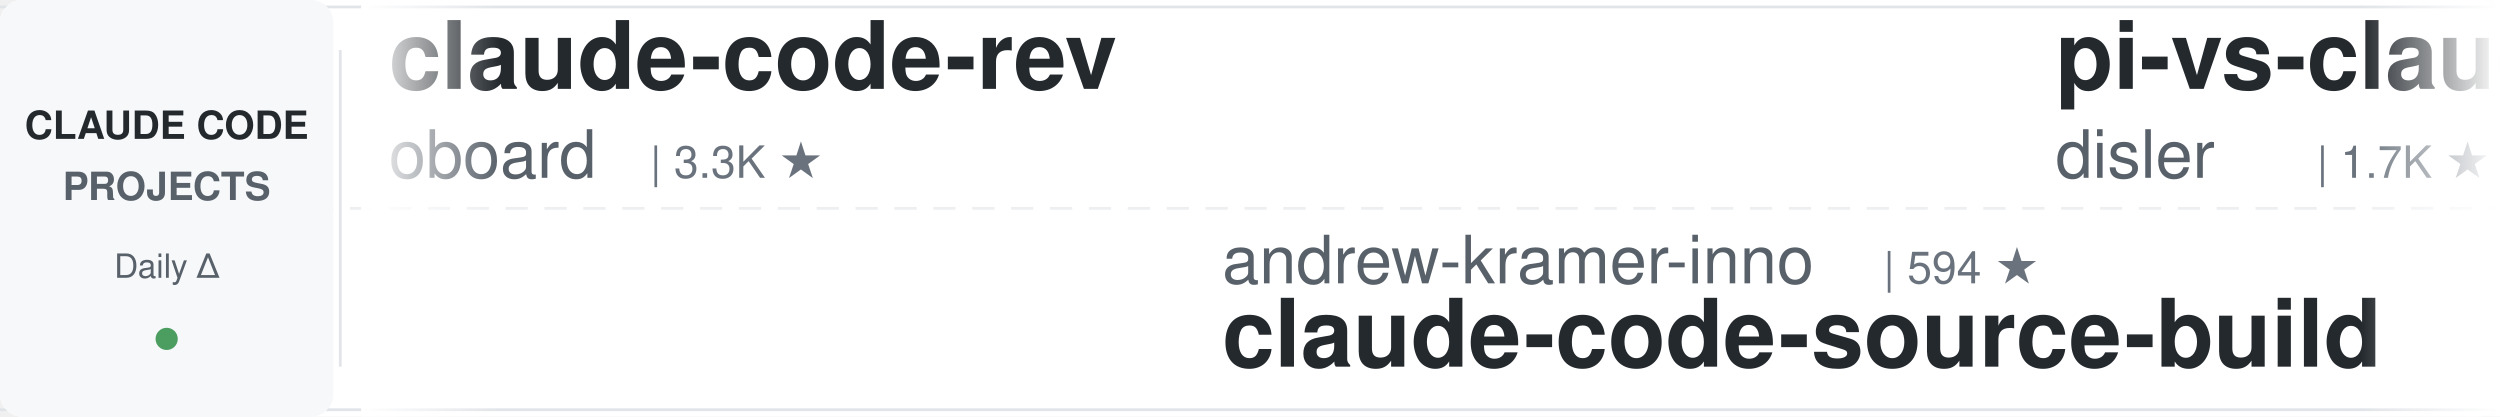
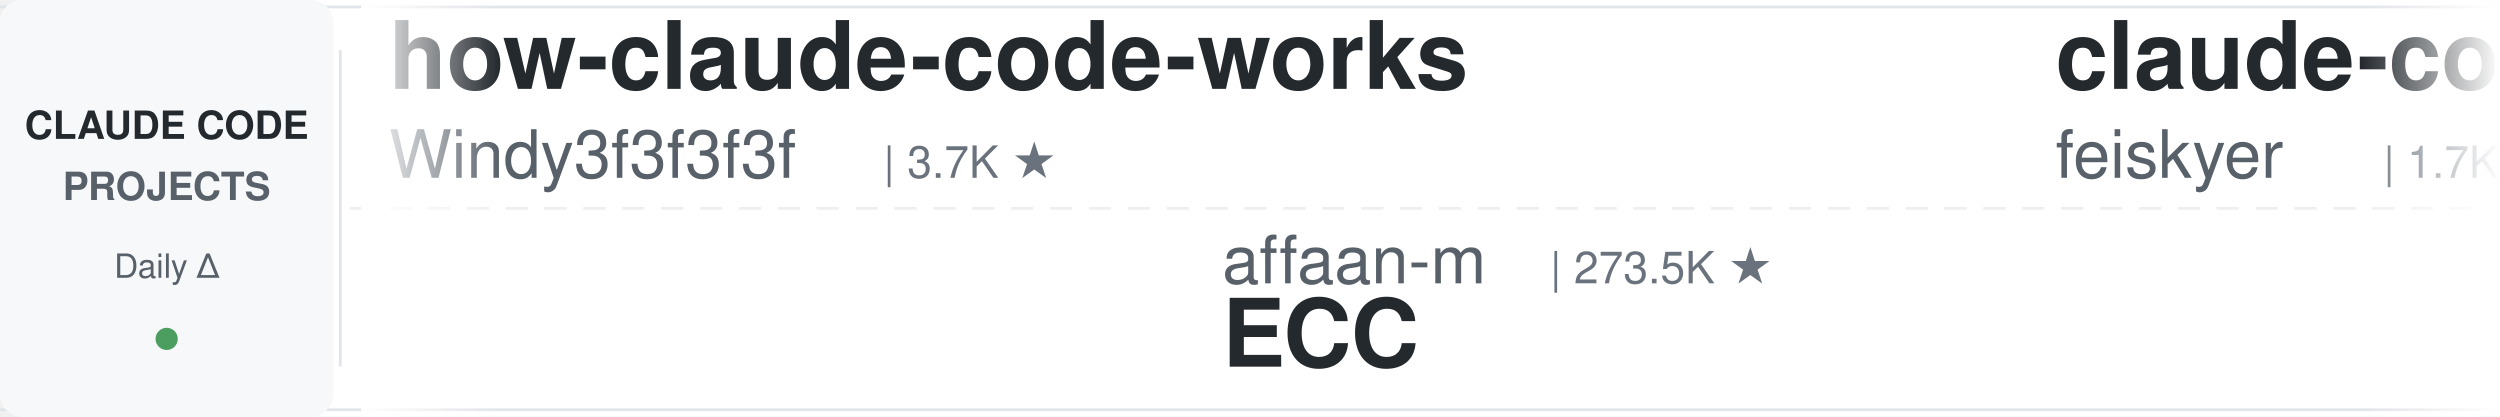
<svg xmlns="http://www.w3.org/2000/svg" width="900" height="150">
  <defs>
    <linearGradient id="leftFade" x1="0%" y1="0%" x2="100%" y2="0%">
      <stop offset="0%" style="stop-color:#ffffff;stop-opacity:1" />
      <stop offset="100%" style="stop-color:#ffffff;stop-opacity:0" />
    </linearGradient>
    <linearGradient id="rightFade" x1="0%" y1="0%" x2="100%" y2="0%">
      <stop offset="0%" style="stop-color:#ffffff;stop-opacity:0" />
      <stop offset="100%" style="stop-color:#ffffff;stop-opacity:1" />
    </linearGradient>
  </defs>
  <rect width="900" height="150" fill="#ffffff" rx="8" />
  <rect x="0" y="2" width="900" height="1" fill="#e1e4e8" />
  <rect x="0" y="147" width="900" height="1" fill="#e1e4e8" />
  <line x1="0" y1="75" x2="900" y2="75" stroke="#e1e4e8" stroke-width="1" stroke-dasharray="8 6" opacity="0.6" />
  <rect x="0" y="0" width="120" height="150" fill="#f6f8fa" rx="8" />
  <text x="60" y="50" font-family="-apple-system, BlinkMacSystemFont, 'Segoe UI', Helvetica, Arial, sans-serif" font-size="14" font-weight="600" fill="#24292e" text-anchor="middle">CLAUDE CODE</text>
  <text x="60" y="72" font-family="-apple-system, BlinkMacSystemFont, 'Segoe UI', Helvetica, Arial, sans-serif" font-size="14" font-weight="600" fill="#586069" text-anchor="middle">PROJECTS</text>
  <text x="60" y="100" font-family="-apple-system, BlinkMacSystemFont, 'Segoe UI', Helvetica, Arial, sans-serif" font-size="12" font-weight="500" fill="#586069" text-anchor="middle">Daily Δ</text>
  <circle cx="60" cy="122" r="4" fill="#22863a" opacity="0.8" />
  <rect x="122" y="18" width="1" height="114" fill="#e1e4e8" />
  <clipPath id="tickerClip">
    <rect x="130" y="0" width="770" height="150" />
  </clipPath>
  <g clip-path="url(#tickerClip)">
    <g id="tickerItems">
      <animateTransform attributeName="transform" attributeType="XML" type="translate" from="0 0" to="-3000 0" dur="54s" repeatCount="indefinite" />
      <g transform="translate(0, 0)">
-         <text x="140" y="32" font-family="-apple-system, BlinkMacSystemFont, 'Segoe UI', Helvetica, Arial, sans-serif" font-size="34" font-weight="600" fill="#24292e">claude-code-rev</text>
-         <text x="140" y="64" font-family="-apple-system, BlinkMacSystemFont, 'Segoe UI', Helvetica, Arial, sans-serif" font-size="24" font-weight="400" fill="#586069">oboard</text>
-         <text x="234" y="64" font-family="-apple-system, BlinkMacSystemFont, 'Segoe UI', Helvetica, Arial, sans-serif" font-size="16" font-weight="500" fill="#6a737d">| 3.3K ★</text>
+         <text x="140" y="32" font-family="-apple-system, BlinkMacSystemFont, 'Segoe UI', Helvetica, Arial, sans-serif" font-size="34" font-weight="600" fill="#24292e">how-claude-code-works</text>
+         <text x="140" y="64" font-family="-apple-system, BlinkMacSystemFont, 'Segoe UI', Helvetica, Arial, sans-serif" font-size="24" font-weight="400" fill="#586069">Windy3f3f3f3f</text>
+         <text x="318" y="64" font-family="-apple-system, BlinkMacSystemFont, 'Segoe UI', Helvetica, Arial, sans-serif" font-size="16" font-weight="500" fill="#6a737d">| 3.7K ★</text>
      </g>
      <g transform="translate(300, 0)">
-         <text x="140" y="102" font-family="-apple-system, BlinkMacSystemFont, 'Segoe UI', Helvetica, Arial, sans-serif" font-size="24" font-weight="400" fill="#586069">andrew-kramer-inno</text>
-         <text x="378" y="102" font-family="-apple-system, BlinkMacSystemFont, 'Segoe UI', Helvetica, Arial, sans-serif" font-size="16" font-weight="500" fill="#6a737d">| 594 ★</text>
-         <text x="140" y="132" font-family="-apple-system, BlinkMacSystemFont, 'Segoe UI', Helvetica, Arial, sans-serif" font-size="34" font-weight="600" fill="#24292e">claude-code-source-build</text>
+         <text x="140" y="102" font-family="-apple-system, BlinkMacSystemFont, 'Segoe UI', Helvetica, Arial, sans-serif" font-size="24" font-weight="400" fill="#586069">affaan-m</text>
+         <text x="258" y="102" font-family="-apple-system, BlinkMacSystemFont, 'Segoe UI', Helvetica, Arial, sans-serif" font-size="16" font-weight="500" fill="#6a737d">| 273.5K ★</text>
+         <text x="140" y="132" font-family="-apple-system, BlinkMacSystemFont, 'Segoe UI', Helvetica, Arial, sans-serif" font-size="34" font-weight="600" fill="#24292e">ECC</text>
      </g>
      <g transform="translate(600, 0)">
-         <text x="140" y="32" font-family="-apple-system, BlinkMacSystemFont, 'Segoe UI', Helvetica, Arial, sans-serif" font-size="34" font-weight="600" fill="#24292e">pi-vs-claude-code</text>
-         <text x="140" y="64" font-family="-apple-system, BlinkMacSystemFont, 'Segoe UI', Helvetica, Arial, sans-serif" font-size="24" font-weight="400" fill="#586069">disler</text>
-         <text x="234" y="64" font-family="-apple-system, BlinkMacSystemFont, 'Segoe UI', Helvetica, Arial, sans-serif" font-size="16" font-weight="500" fill="#6a737d">| 1.7K ★</text>
+         <text x="140" y="32" font-family="-apple-system, BlinkMacSystemFont, 'Segoe UI', Helvetica, Arial, sans-serif" font-size="34" font-weight="600" fill="#24292e">claude-code-settings</text>
+         <text x="140" y="64" font-family="-apple-system, BlinkMacSystemFont, 'Segoe UI', Helvetica, Arial, sans-serif" font-size="24" font-weight="400" fill="#586069">feiskyer</text>
+         <text x="258" y="64" font-family="-apple-system, BlinkMacSystemFont, 'Segoe UI', Helvetica, Arial, sans-serif" font-size="16" font-weight="500" fill="#6a737d">| 1.7K ★</text>
      </g>
      <g transform="translate(900, 0)">
-         <text x="140" y="102" font-family="-apple-system, BlinkMacSystemFont, 'Segoe UI', Helvetica, Arial, sans-serif" font-size="24" font-weight="400" fill="#586069">LING71671</text>
-         <text x="270" y="102" font-family="-apple-system, BlinkMacSystemFont, 'Segoe UI', Helvetica, Arial, sans-serif" font-size="16" font-weight="500" fill="#6a737d">| 961 ★</text>
-         <text x="140" y="132" font-family="-apple-system, BlinkMacSystemFont, 'Segoe UI', Helvetica, Arial, sans-serif" font-size="34" font-weight="600" fill="#24292e">Open-ClaudeCode</text>
+         <text x="140" y="102" font-family="-apple-system, BlinkMacSystemFont, 'Segoe UI', Helvetica, Arial, sans-serif" font-size="24" font-weight="400" fill="#586069">zebbern</text>
+         <text x="246" y="102" font-family="-apple-system, BlinkMacSystemFont, 'Segoe UI', Helvetica, Arial, sans-serif" font-size="16" font-weight="500" fill="#6a737d">| 4.6K ★</text>
+         <text x="140" y="132" font-family="-apple-system, BlinkMacSystemFont, 'Segoe UI', Helvetica, Arial, sans-serif" font-size="34" font-weight="600" fill="#24292e">claude-code-guide</text>
      </g>
      <g transform="translate(1200, 0)">
-         <text x="140" y="32" font-family="-apple-system, BlinkMacSystemFont, 'Segoe UI', Helvetica, Arial, sans-serif" font-size="34" font-weight="600" fill="#24292e">sc-claude-code-files</text>
-         <text x="140" y="64" font-family="-apple-system, BlinkMacSystemFont, 'Segoe UI', Helvetica, Arial, sans-serif" font-size="24" font-weight="400" fill="#586069">https-deeplearning-ai</text>
-         <text x="414" y="64" font-family="-apple-system, BlinkMacSystemFont, 'Segoe UI', Helvetica, Arial, sans-serif" font-size="16" font-weight="500" fill="#6a737d">| 554 ★</text>
+         <text x="140" y="32" font-family="-apple-system, BlinkMacSystemFont, 'Segoe UI', Helvetica, Arial, sans-serif" font-size="34" font-weight="600" fill="#24292e">claude-code-rust</text>
+         <text x="140" y="64" font-family="-apple-system, BlinkMacSystemFont, 'Segoe UI', Helvetica, Arial, sans-serif" font-size="24" font-weight="400" fill="#586069">lorryjovens-hub</text>
+         <text x="342" y="64" font-family="-apple-system, BlinkMacSystemFont, 'Segoe UI', Helvetica, Arial, sans-serif" font-size="16" font-weight="500" fill="#6a737d">| 1.7K ★</text>
      </g>
      <g transform="translate(1500, 0)">
-         <text x="140" y="102" font-family="-apple-system, BlinkMacSystemFont, 'Segoe UI', Helvetica, Arial, sans-serif" font-size="24" font-weight="400" fill="#586069">SeemSeam</text>
-         <text x="258" y="102" font-family="-apple-system, BlinkMacSystemFont, 'Segoe UI', Helvetica, Arial, sans-serif" font-size="16" font-weight="500" fill="#6a737d">| 3.5K ★</text>
-         <text x="140" y="132" font-family="-apple-system, BlinkMacSystemFont, 'Segoe UI', Helvetica, Arial, sans-serif" font-size="34" font-weight="600" fill="#24292e">claude_codex_bridge</text>
+         <text x="140" y="102" font-family="-apple-system, BlinkMacSystemFont, 'Segoe UI', Helvetica, Arial, sans-serif" font-size="24" font-weight="400" fill="#586069">VILA-Lab</text>
+         <text x="258" y="102" font-family="-apple-system, BlinkMacSystemFont, 'Segoe UI', Helvetica, Arial, sans-serif" font-size="16" font-weight="500" fill="#6a737d">| 2.1K ★</text>
+         <text x="140" y="132" font-family="-apple-system, BlinkMacSystemFont, 'Segoe UI', Helvetica, Arial, sans-serif" font-size="34" font-weight="600" fill="#24292e">Dive-into-Claude-Code</text>
      </g>
      <g transform="translate(1800, 0)">
-         <text x="140" y="32" font-family="-apple-system, BlinkMacSystemFont, 'Segoe UI', Helvetica, Arial, sans-serif" font-size="34" font-weight="600" fill="#24292e">claude-code-workflows</text>
-         <text x="140" y="64" font-family="-apple-system, BlinkMacSystemFont, 'Segoe UI', Helvetica, Arial, sans-serif" font-size="24" font-weight="400" fill="#586069">OneRedOak</text>
-         <text x="270" y="64" font-family="-apple-system, BlinkMacSystemFont, 'Segoe UI', Helvetica, Arial, sans-serif" font-size="16" font-weight="500" fill="#6a737d">| 3.9K ★</text>
+         <text x="140" y="32" font-family="-apple-system, BlinkMacSystemFont, 'Segoe UI', Helvetica, Arial, sans-serif" font-size="34" font-weight="600" fill="#24292e">arcads-claude-code</text>
+         <text x="140" y="64" font-family="-apple-system, BlinkMacSystemFont, 'Segoe UI', Helvetica, Arial, sans-serif" font-size="24" font-weight="400" fill="#586069">krusemediallc</text>
+         <text x="318" y="64" font-family="-apple-system, BlinkMacSystemFont, 'Segoe UI', Helvetica, Arial, sans-serif" font-size="16" font-weight="500" fill="#6a737d">| 1.6K ★</text>
      </g>
      <g transform="translate(2100, 0)">
-         <text x="140" y="102" font-family="-apple-system, BlinkMacSystemFont, 'Segoe UI', Helvetica, Arial, sans-serif" font-size="24" font-weight="400" fill="#586069">techjarves</text>
-         <text x="282" y="102" font-family="-apple-system, BlinkMacSystemFont, 'Segoe UI', Helvetica, Arial, sans-serif" font-size="16" font-weight="500" fill="#6a737d">| 1.5K ★</text>
-         <text x="140" y="132" font-family="-apple-system, BlinkMacSystemFont, 'Segoe UI', Helvetica, Arial, sans-serif" font-size="34" font-weight="600" fill="#24292e">ClaudeCode-Portable</text>
+         <text x="140" y="102" font-family="-apple-system, BlinkMacSystemFont, 'Segoe UI', Helvetica, Arial, sans-serif" font-size="24" font-weight="400" fill="#586069">1rgs</text>
+         <text x="210" y="102" font-family="-apple-system, BlinkMacSystemFont, 'Segoe UI', Helvetica, Arial, sans-serif" font-size="16" font-weight="500" fill="#6a737d">| 3.8K ★</text>
+         <text x="140" y="132" font-family="-apple-system, BlinkMacSystemFont, 'Segoe UI', Helvetica, Arial, sans-serif" font-size="34" font-weight="600" fill="#24292e">claude-code-proxy</text>
      </g>
      <g transform="translate(2400, 0)">
-         <text x="140" y="32" font-family="-apple-system, BlinkMacSystemFont, 'Segoe UI', Helvetica, Arial, sans-serif" font-size="34" font-weight="600" fill="#24292e">claude-code-guide</text>
-         <text x="140" y="64" font-family="-apple-system, BlinkMacSystemFont, 'Segoe UI', Helvetica, Arial, sans-serif" font-size="24" font-weight="400" fill="#586069">zebbern</text>
-         <text x="246" y="64" font-family="-apple-system, BlinkMacSystemFont, 'Segoe UI', Helvetica, Arial, sans-serif" font-size="16" font-weight="500" fill="#6a737d">| 4.6K ★</text>
+         <text x="140" y="32" font-family="-apple-system, BlinkMacSystemFont, 'Segoe UI', Helvetica, Arial, sans-serif" font-size="34" font-weight="600" fill="#24292e">oh-my-claudecode</text>
+         <text x="140" y="64" font-family="-apple-system, BlinkMacSystemFont, 'Segoe UI', Helvetica, Arial, sans-serif" font-size="24" font-weight="400" fill="#586069">Yeachan-Heo</text>
+         <text x="294" y="64" font-family="-apple-system, BlinkMacSystemFont, 'Segoe UI', Helvetica, Arial, sans-serif" font-size="16" font-weight="500" fill="#6a737d">| 39.6K ★</text>
      </g>
      <g transform="translate(2700, 0)">
-         <text x="140" y="102" font-family="-apple-system, BlinkMacSystemFont, 'Segoe UI', Helvetica, Arial, sans-serif" font-size="24" font-weight="400" fill="#586069">krusemediallc</text>
-         <text x="318" y="102" font-family="-apple-system, BlinkMacSystemFont, 'Segoe UI', Helvetica, Arial, sans-serif" font-size="16" font-weight="500" fill="#6a737d">| 1.6K ★</text>
-         <text x="140" y="132" font-family="-apple-system, BlinkMacSystemFont, 'Segoe UI', Helvetica, Arial, sans-serif" font-size="34" font-weight="600" fill="#24292e">arcads-claude-code</text>
+         <text x="140" y="102" font-family="-apple-system, BlinkMacSystemFont, 'Segoe UI', Helvetica, Arial, sans-serif" font-size="24" font-weight="400" fill="#586069">centminmod</text>
+         <text x="282" y="102" font-family="-apple-system, BlinkMacSystemFont, 'Segoe UI', Helvetica, Arial, sans-serif" font-size="16" font-weight="500" fill="#6a737d">| 2.7K ★</text>
+         <text x="140" y="132" font-family="-apple-system, BlinkMacSystemFont, 'Segoe UI', Helvetica, Arial, sans-serif" font-size="34" font-weight="600" fill="#24292e">my-claude-code-setup</text>
      </g>
      <g transform="translate(3000, 0)">
-         <text x="140" y="32" font-family="-apple-system, BlinkMacSystemFont, 'Segoe UI', Helvetica, Arial, sans-serif" font-size="34" font-weight="600" fill="#24292e">claude-code-rev</text>
-         <text x="140" y="64" font-family="-apple-system, BlinkMacSystemFont, 'Segoe UI', Helvetica, Arial, sans-serif" font-size="24" font-weight="400" fill="#586069">oboard</text>
-         <text x="234" y="64" font-family="-apple-system, BlinkMacSystemFont, 'Segoe UI', Helvetica, Arial, sans-serif" font-size="16" font-weight="500" fill="#6a737d">| 3.3K ★</text>
+         <text x="140" y="32" font-family="-apple-system, BlinkMacSystemFont, 'Segoe UI', Helvetica, Arial, sans-serif" font-size="34" font-weight="600" fill="#24292e">how-claude-code-works</text>
+         <text x="140" y="64" font-family="-apple-system, BlinkMacSystemFont, 'Segoe UI', Helvetica, Arial, sans-serif" font-size="24" font-weight="400" fill="#586069">Windy3f3f3f3f</text>
+         <text x="318" y="64" font-family="-apple-system, BlinkMacSystemFont, 'Segoe UI', Helvetica, Arial, sans-serif" font-size="16" font-weight="500" fill="#6a737d">| 3.7K ★</text>
      </g>
      <g transform="translate(3300, 0)">
-         <text x="140" y="102" font-family="-apple-system, BlinkMacSystemFont, 'Segoe UI', Helvetica, Arial, sans-serif" font-size="24" font-weight="400" fill="#586069">andrew-kramer-inno</text>
-         <text x="378" y="102" font-family="-apple-system, BlinkMacSystemFont, 'Segoe UI', Helvetica, Arial, sans-serif" font-size="16" font-weight="500" fill="#6a737d">| 594 ★</text>
-         <text x="140" y="132" font-family="-apple-system, BlinkMacSystemFont, 'Segoe UI', Helvetica, Arial, sans-serif" font-size="34" font-weight="600" fill="#24292e">claude-code-source-build</text>
+         <text x="140" y="102" font-family="-apple-system, BlinkMacSystemFont, 'Segoe UI', Helvetica, Arial, sans-serif" font-size="24" font-weight="400" fill="#586069">affaan-m</text>
+         <text x="258" y="102" font-family="-apple-system, BlinkMacSystemFont, 'Segoe UI', Helvetica, Arial, sans-serif" font-size="16" font-weight="500" fill="#6a737d">| 273.5K ★</text>
+         <text x="140" y="132" font-family="-apple-system, BlinkMacSystemFont, 'Segoe UI', Helvetica, Arial, sans-serif" font-size="34" font-weight="600" fill="#24292e">ECC</text>
      </g>
      <g transform="translate(3600, 0)">
-         <text x="140" y="32" font-family="-apple-system, BlinkMacSystemFont, 'Segoe UI', Helvetica, Arial, sans-serif" font-size="34" font-weight="600" fill="#24292e">pi-vs-claude-code</text>
-         <text x="140" y="64" font-family="-apple-system, BlinkMacSystemFont, 'Segoe UI', Helvetica, Arial, sans-serif" font-size="24" font-weight="400" fill="#586069">disler</text>
-         <text x="234" y="64" font-family="-apple-system, BlinkMacSystemFont, 'Segoe UI', Helvetica, Arial, sans-serif" font-size="16" font-weight="500" fill="#6a737d">| 1.7K ★</text>
+         <text x="140" y="32" font-family="-apple-system, BlinkMacSystemFont, 'Segoe UI', Helvetica, Arial, sans-serif" font-size="34" font-weight="600" fill="#24292e">claude-code-settings</text>
+         <text x="140" y="64" font-family="-apple-system, BlinkMacSystemFont, 'Segoe UI', Helvetica, Arial, sans-serif" font-size="24" font-weight="400" fill="#586069">feiskyer</text>
+         <text x="258" y="64" font-family="-apple-system, BlinkMacSystemFont, 'Segoe UI', Helvetica, Arial, sans-serif" font-size="16" font-weight="500" fill="#6a737d">| 1.7K ★</text>
      </g>
      <g transform="translate(3900, 0)">
-         <text x="140" y="102" font-family="-apple-system, BlinkMacSystemFont, 'Segoe UI', Helvetica, Arial, sans-serif" font-size="24" font-weight="400" fill="#586069">LING71671</text>
-         <text x="270" y="102" font-family="-apple-system, BlinkMacSystemFont, 'Segoe UI', Helvetica, Arial, sans-serif" font-size="16" font-weight="500" fill="#6a737d">| 961 ★</text>
-         <text x="140" y="132" font-family="-apple-system, BlinkMacSystemFont, 'Segoe UI', Helvetica, Arial, sans-serif" font-size="34" font-weight="600" fill="#24292e">Open-ClaudeCode</text>
+         <text x="140" y="102" font-family="-apple-system, BlinkMacSystemFont, 'Segoe UI', Helvetica, Arial, sans-serif" font-size="24" font-weight="400" fill="#586069">zebbern</text>
+         <text x="246" y="102" font-family="-apple-system, BlinkMacSystemFont, 'Segoe UI', Helvetica, Arial, sans-serif" font-size="16" font-weight="500" fill="#6a737d">| 4.6K ★</text>
+         <text x="140" y="132" font-family="-apple-system, BlinkMacSystemFont, 'Segoe UI', Helvetica, Arial, sans-serif" font-size="34" font-weight="600" fill="#24292e">claude-code-guide</text>
      </g>
    </g>
  </g>
  <rect x="130" y="0" width="50" height="150" fill="url(#leftFade)" />
  <rect x="850" y="0" width="50" height="150" fill="url(#rightFade)" />
</svg>
